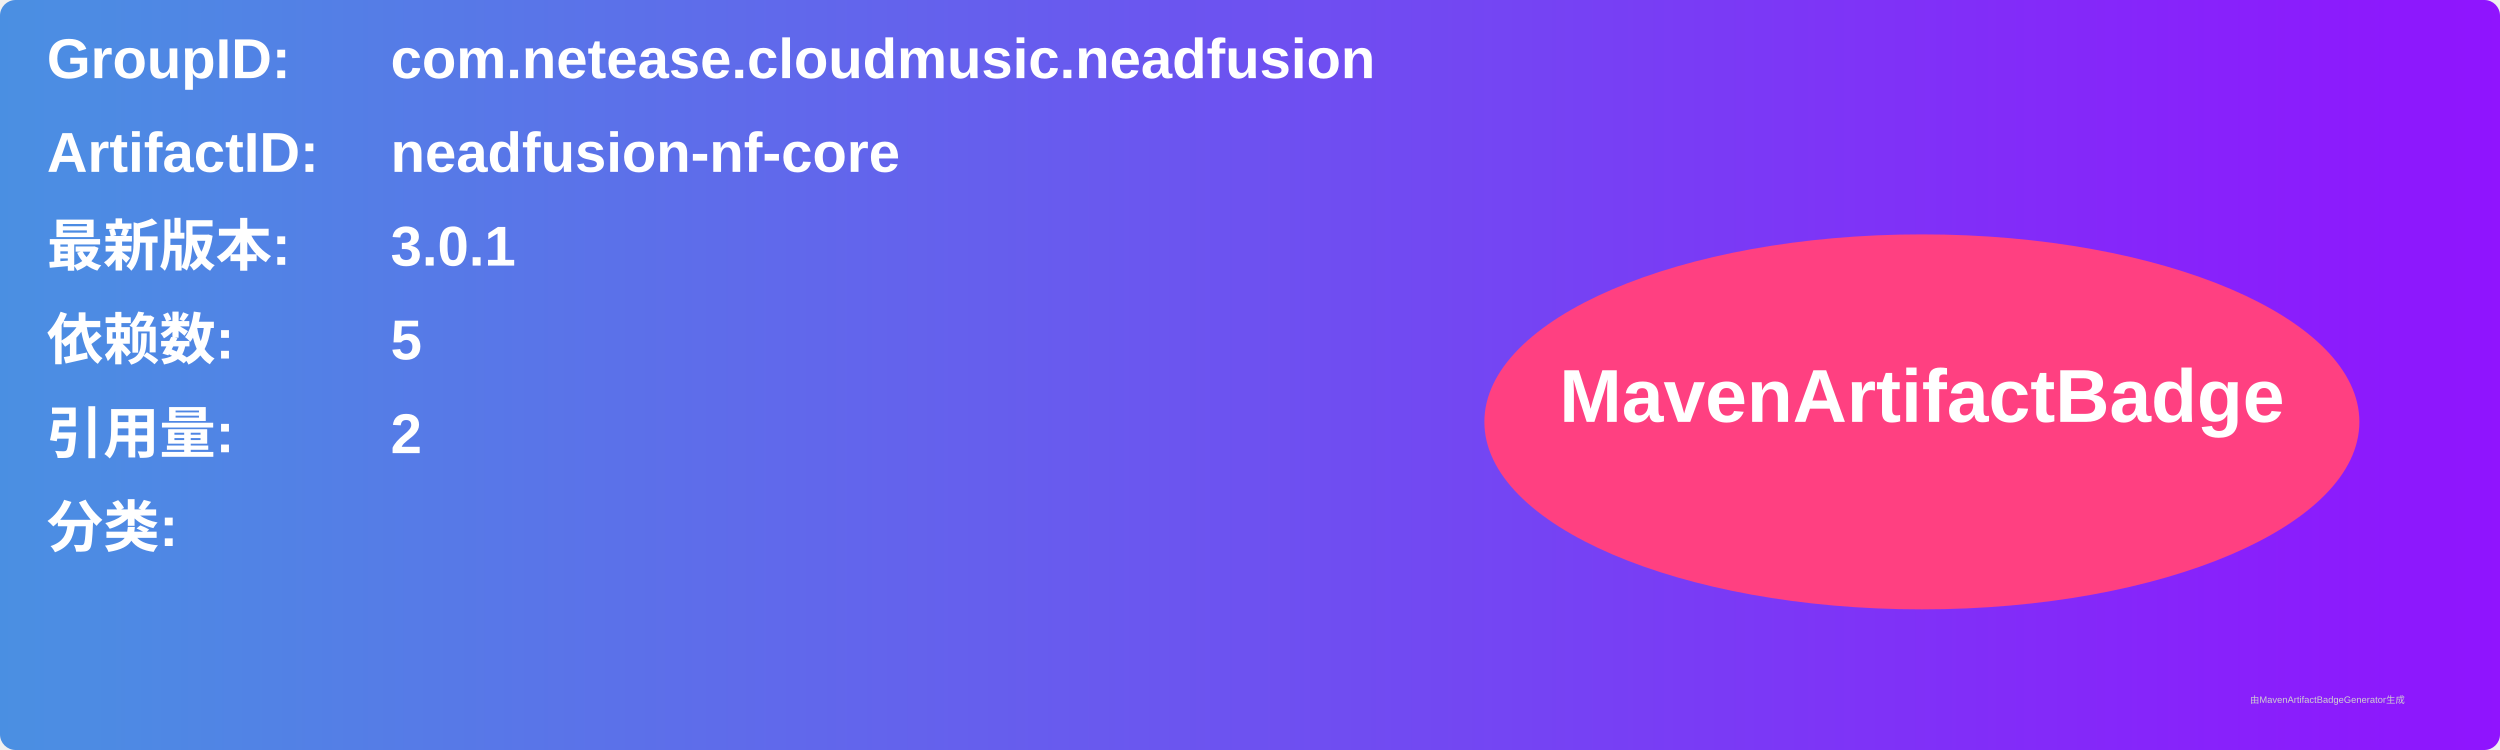
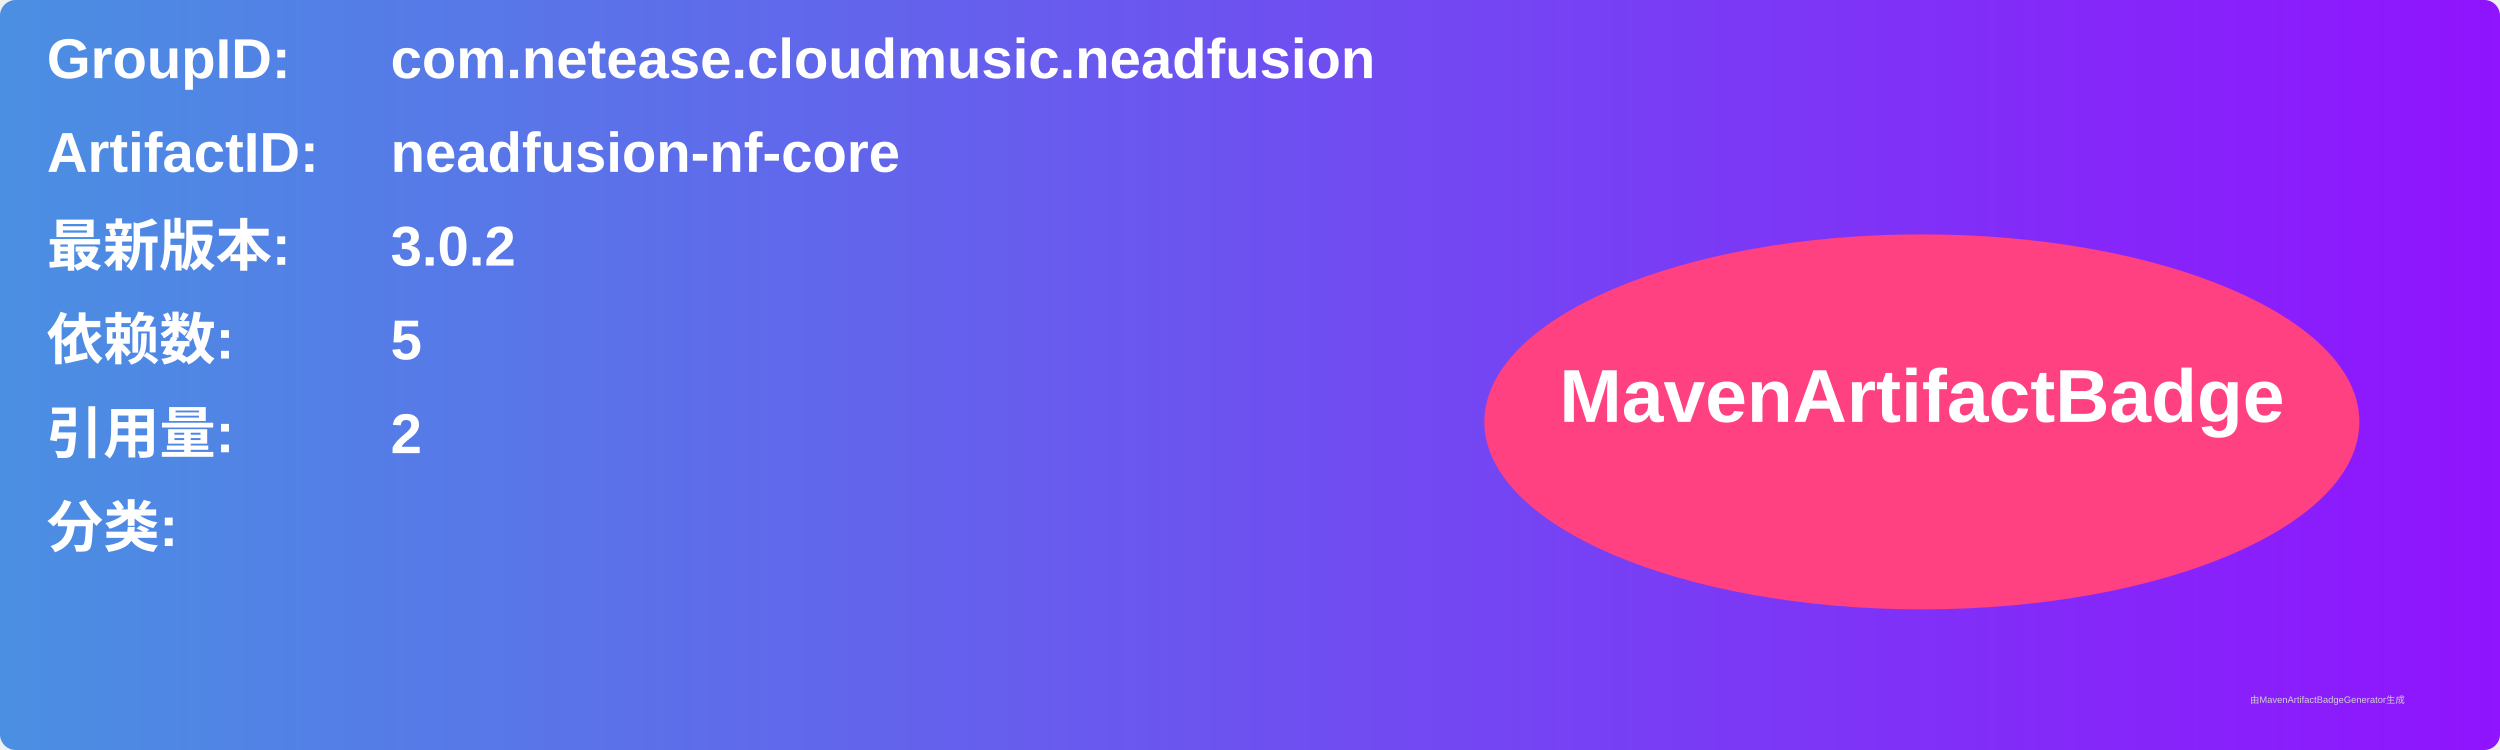
<svg xmlns="http://www.w3.org/2000/svg" width="800" height="240" viewBox="0 0 800 240">
  <linearGradient id="grad" x1="0%" y1="0%" x2="100%" y2="0%">
    <stop offset="0%" stop-color="#4a90e2" />
    <stop offset="100%" stop-color="#9013fe" />
  </linearGradient>
  <rect width="100%" height="100%" rx="5" ry="5" fill="url(#grad)" />
  <g transform="translate(15, 15)">
    <text x="0" y="10" font-family="Arial" font-size="18" fill="white" font-weight="bold" width="260">GroupID:</text>
    <text x="110" y="10" font-family="Arial" font-size="18" fill="white" font-weight="bold" width="460">com.netease.cloudmusic.neadfusion</text>
    <text x="0" y="40" font-family="Arial" font-size="18" fill="white" font-weight="bold" width="260">ArtifactID:</text>
    <text x="110" y="40" font-family="Arial" font-size="18" fill="white" font-weight="bold" width="460">neadfusion-nf-core</text>
    <text x="0" y="70" font-family="Arial" font-size="18" fill="white" font-weight="bold">最新版本:</text>
    <text x="110" y="70" font-family="Arial" font-size="18" fill="white" font-weight="bold">
-       <tspan font-weight="bold">3.0.1</tspan>
+       <tspan font-weight="bold">3.0.2</tspan>
    </text>
    <text x="0" y="100" font-family="Arial" font-size="18" fill="white" font-weight="bold">依赖数: </text>
    <text x="110" y="100" font-family="Arial" font-size="18" fill="white">
      <tspan font-weight="bold">5</tspan>
    </text>
    <text x="0" y="130" font-family="Arial" font-size="18" fill="white" font-weight="bold">引用量: </text>
    <text x="110" y="130" font-family="Arial" font-size="18" fill="white">
      <tspan font-weight="bold">2</tspan>
    </text>
    <text x="0" y="160" font-family="Arial" font-size="18" fill="white" font-weight="bold">分类:</text>
    <text x="10" y="190" font-family="Arial" font-size="10" fill="white">
      <tspan font-weight="bold" />
    </text>
    <ellipse cx="600" cy="120" rx="140" ry="60" fill="#ff4081" />
    <text x="600" y="120" text-anchor="middle" font-family="Arial" font-size="24" fill="white" font-weight="bold">MavenArtifactBadge</text>
  </g>
  <text x="720" y="225" font-family="Arial" font-size="3" fill="#d0d0d0">由MavenArtifactBadgeGenerator生成</text>
</svg>
